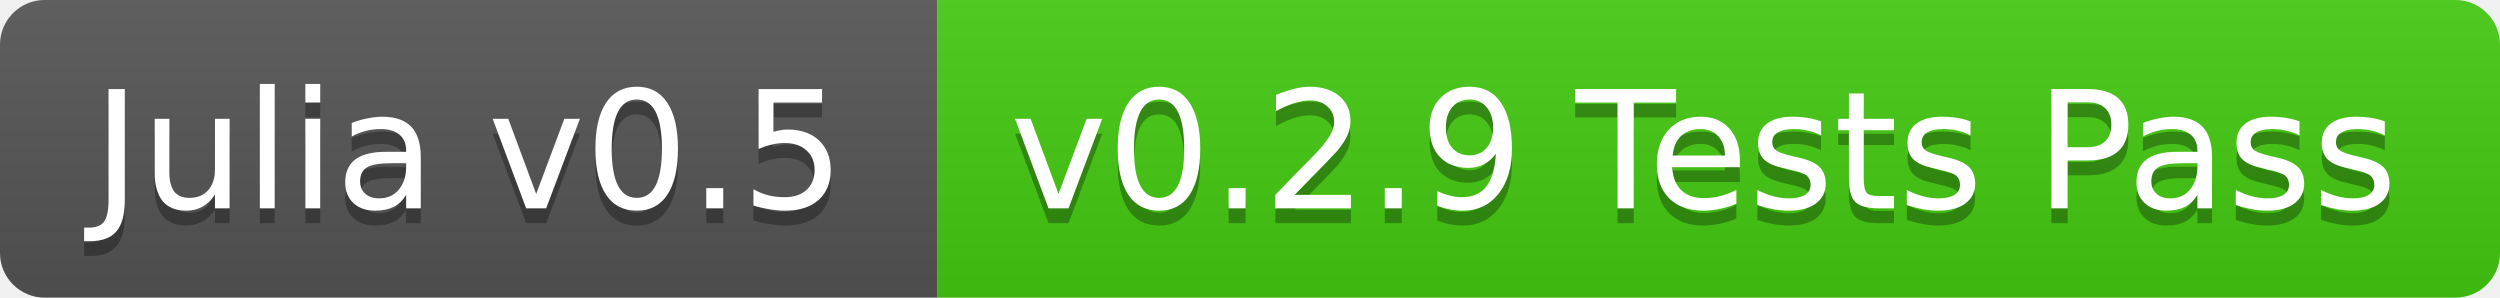
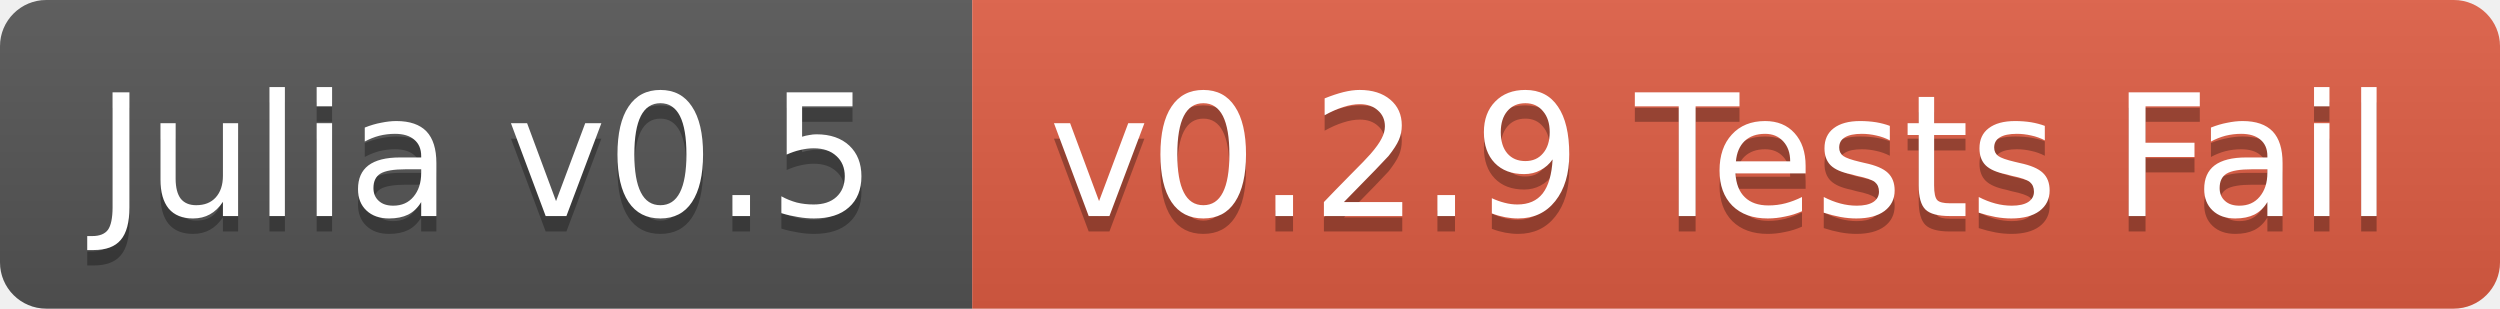
- <svg xmlns="http://www.w3.org/2000/svg" width="168" height="20">
+ <svg xmlns="http://www.w3.org/2000/svg" width="162" height="20">
  <linearGradient id="b" x2="0" y2="100%">
    <stop offset="0" stop-color="#bbb" stop-opacity=".1" />
    <stop offset="1" stop-opacity=".1" />
  </linearGradient>
  <clipPath id="a">
-     <rect width="168" height="20" rx="3" fill="#fff" />
+     <rect width="162" height="20" rx="3" fill="#fff" />
  </clipPath>
  <g clip-path="url(#a)">
    <path fill="#555" d="M0 0h63v20H0z" />
-     <path fill="#4c1" d="M63 0h105v20H63z" />
-     <path fill="url(#b)" d="M0 0h168v20H0z" />
+     <path fill="#e05d44" d="M63 0h99v20H63z" />
+     <path fill="url(#b)" d="M0 0h162v20H0z" />
  </g>
  <g fill="#fff" text-anchor="middle" font-family="DejaVu Sans,Verdana,Geneva,sans-serif" font-size="11">
    <text x="31.5" y="15" fill="#010101" fill-opacity=".3">Julia v0.5</text>
    <text x="31.5" y="14">Julia v0.5</text>
-     <text x="114.5" y="15" fill="#010101" fill-opacity=".3">v0.2.9 Tests Pass</text>
-     <text x="114.5" y="14">v0.2.9 Tests Pass</text>
+     <text x="111.5" y="15" fill="#010101" fill-opacity=".3">v0.2.9 Tests Fail</text>
+     <text x="111.5" y="14">v0.2.9 Tests Fail</text>
  </g>
</svg>
